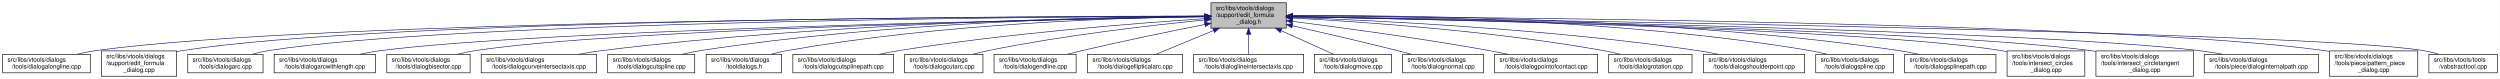
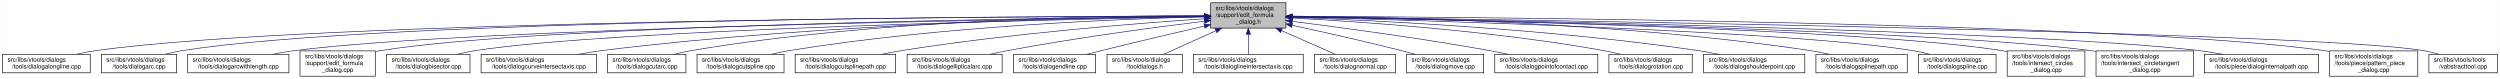
- <svg xmlns="http://www.w3.org/2000/svg" xmlns:xlink="http://www.w3.org/1999/xlink" width="4051pt" height="128pt" viewBox="0.00 0.00 4050.50 128.00">
+ <svg xmlns="http://www.w3.org/2000/svg" xmlns:xlink="http://www.w3.org/1999/xlink" width="4052pt" height="128pt" viewBox="0.00 0.00 4051.50 128.00">
  <g id="graph0" class="graph" transform="scale(1 1) rotate(0) translate(4 124)">
-     <polygon fill="white" stroke="transparent" points="-4,4 -4,-124 4046.5,-124 4046.5,4 -4,4" />
+     <polygon fill="white" stroke="transparent" points="-4,4 -4,-124 4047.5,-124 4047.5,4 -4,4" />
    <g id="node1" class="node">
      <g id="a_node1">
        <a xlink:title=" ">
          <polygon fill="#bfbfbf" stroke="black" points="1958,-78.5 1958,-119.5 2080,-119.5 2080,-78.5 1958,-78.5" />
          <text text-anchor="start" x="1966" y="-107.5" font-family="Helvetica,sans-Serif" font-size="10.00">src/libs/vtools/dialogs</text>
          <text text-anchor="start" x="1966" y="-96.5" font-family="Helvetica,sans-Serif" font-size="10.00">/support/edit_formula</text>
          <text text-anchor="middle" x="2019" y="-85.5" font-family="Helvetica,sans-Serif" font-size="10.00">_dialog.h</text>
        </a>
      </g>
    </g>
    <g id="node2" class="node">
      <g id="a_node2">
        <a xlink:href="../../d6/d5d/dialogalongline_8cpp.html" target="_top" xlink:title=" ">
          <polygon fill="white" stroke="black" points="0,-6 0,-36 142,-36 142,-6 0,-6" />
          <text text-anchor="start" x="8" y="-24" font-family="Helvetica,sans-Serif" font-size="10.00">src/libs/vtools/dialogs</text>
          <text text-anchor="middle" x="71" y="-13" font-family="Helvetica,sans-Serif" font-size="10.00">/tools/dialogalongline.cpp</text>
        </a>
      </g>
    </g>
    <g id="edge1" class="edge">
      <path fill="none" stroke="midnightblue" d="M1947.75,-97.91C1650.45,-97.22 507.73,-91.35 151,-42 140.93,-40.61 130.29,-38.45 120.18,-36.06" />
      <polygon fill="midnightblue" stroke="midnightblue" points="1947.96,-101.41 1957.97,-97.93 1947.98,-94.41 1947.96,-101.41" />
    </g>
    <g id="node3" class="node">
      <g id="a_node3">
-         <a xlink:href="../../d7/d8d/edit__formula__dialog_8cpp.html" target="_top" xlink:title=" ">
-           <polygon fill="white" stroke="black" points="160,-0.5 160,-41.5 282,-41.5 282,-0.5 160,-0.5" />
-           <text text-anchor="start" x="168" y="-29.5" font-family="Helvetica,sans-Serif" font-size="10.00">src/libs/vtools/dialogs</text>
-           <text text-anchor="start" x="168" y="-18.5" font-family="Helvetica,sans-Serif" font-size="10.00">/support/edit_formula</text>
-           <text text-anchor="middle" x="221" y="-7.5" font-family="Helvetica,sans-Serif" font-size="10.00">_dialog.cpp</text>
+         <a xlink:href="../../d1/d37/dialogarc_8cpp.html" target="_top" xlink:title=" ">
+           <polygon fill="white" stroke="black" points="160,-6 160,-36 282,-36 282,-6 160,-6" />
+           <text text-anchor="start" x="168" y="-24" font-family="Helvetica,sans-Serif" font-size="10.00">src/libs/vtools/dialogs</text>
+           <text text-anchor="middle" x="221" y="-13" font-family="Helvetica,sans-Serif" font-size="10.00">/tools/dialogarc.cpp</text>
        </a>
      </g>
    </g>
    <g id="edge2" class="edge">
-       <path fill="none" stroke="midnightblue" d="M1947.48,-98.02C1663.89,-97.75 617.98,-93.21 291,-42 288.13,-41.55 285.21,-41.02 282.27,-40.43" />
+       <path fill="none" stroke="midnightblue" d="M1947.48,-98.02C1663.89,-97.75 617.98,-93.21 291,-42 282.13,-40.61 272.8,-38.45 263.94,-36.06" />
      <polygon fill="midnightblue" stroke="midnightblue" points="1947.64,-101.52 1957.65,-98.03 1947.65,-94.52 1947.64,-101.52" />
    </g>
    <g id="node4" class="node">
      <g id="a_node4">
-         <a xlink:href="../../d1/d37/dialogarc_8cpp.html" target="_top" xlink:title=" ">
-           <polygon fill="white" stroke="black" points="300,-6 300,-36 422,-36 422,-6 300,-6" />
+         <a xlink:href="../../d2/d29/dialogarcwithlength_8cpp.html" target="_top" xlink:title=" ">
+           <polygon fill="white" stroke="black" points="300,-6 300,-36 464,-36 464,-6 300,-6" />
          <text text-anchor="start" x="308" y="-24" font-family="Helvetica,sans-Serif" font-size="10.00">src/libs/vtools/dialogs</text>
-           <text text-anchor="middle" x="361" y="-13" font-family="Helvetica,sans-Serif" font-size="10.00">/tools/dialogarc.cpp</text>
+           <text text-anchor="middle" x="382" y="-13" font-family="Helvetica,sans-Serif" font-size="10.00">/tools/dialogarcwithlength.cpp</text>
        </a>
      </g>
    </g>
    <g id="edge3" class="edge">
-       <path fill="none" stroke="midnightblue" d="M1947.98,-97.79C1679.89,-96.62 729.45,-89.18 431,-42 422.14,-40.6 412.8,-38.44 403.95,-36.04" />
-       <polygon fill="midnightblue" stroke="midnightblue" points="1947.97,-101.29 1957.98,-97.83 1948,-94.29 1947.97,-101.29" />
+       <path fill="none" stroke="midnightblue" d="M1947.78,-97.12C1684.16,-93.62 764.03,-78.95 473,-42 461.77,-40.57 449.87,-38.43 438.52,-36.07" />
+       <polygon fill="midnightblue" stroke="midnightblue" points="1947.94,-100.63 1957.99,-97.26 1948.04,-93.63 1947.94,-100.63" />
    </g>
    <g id="node5" class="node">
      <g id="a_node5">
-         <a xlink:href="../../d2/d29/dialogarcwithlength_8cpp.html" target="_top" xlink:title=" ">
-           <polygon fill="white" stroke="black" points="440,-6 440,-36 604,-36 604,-6 440,-6" />
-           <text text-anchor="start" x="448" y="-24" font-family="Helvetica,sans-Serif" font-size="10.00">src/libs/vtools/dialogs</text>
-           <text text-anchor="middle" x="522" y="-13" font-family="Helvetica,sans-Serif" font-size="10.00">/tools/dialogarcwithlength.cpp</text>
+         <a xlink:href="../../d7/d8d/edit__formula__dialog_8cpp.html" target="_top" xlink:title=" ">
+           <polygon fill="white" stroke="black" points="482,-0.5 482,-41.5 604,-41.5 604,-0.5 482,-0.5" />
+           <text text-anchor="start" x="490" y="-29.5" font-family="Helvetica,sans-Serif" font-size="10.00">src/libs/vtools/dialogs</text>
+           <text text-anchor="start" x="490" y="-18.5" font-family="Helvetica,sans-Serif" font-size="10.00">/support/edit_formula</text>
+           <text text-anchor="middle" x="543" y="-7.5" font-family="Helvetica,sans-Serif" font-size="10.00">_dialog.cpp</text>
        </a>
      </g>
    </g>
    <g id="edge4" class="edge">
-       <path fill="none" stroke="midnightblue" d="M1947.27,-96.82C1698.7,-92.46 875.15,-75.76 613,-42 601.77,-40.55 589.88,-38.4 578.52,-36.04" />
-       <polygon fill="midnightblue" stroke="midnightblue" points="1947.56,-100.32 1957.62,-97 1947.68,-93.32 1947.56,-100.32" />
+       <path fill="none" stroke="midnightblue" d="M1947.61,-97.4C1699.28,-94.98 874.12,-83.89 613,-42 610.13,-41.54 607.21,-41 604.27,-40.4" />
+       <polygon fill="midnightblue" stroke="midnightblue" points="1947.92,-100.91 1957.95,-97.5 1947.98,-93.91 1947.92,-100.91" />
    </g>
    <g id="node6" class="node">
      <g id="a_node6">
        <a xlink:href="../../da/dfa/dialogbisector_8cpp.html" target="_top" xlink:title=" ">
          <polygon fill="white" stroke="black" points="622.5,-6 622.5,-36 757.5,-36 757.5,-6 622.5,-6" />
          <text text-anchor="start" x="630.5" y="-24" font-family="Helvetica,sans-Serif" font-size="10.00">src/libs/vtools/dialogs</text>
          <text text-anchor="middle" x="690" y="-13" font-family="Helvetica,sans-Serif" font-size="10.00">/tools/dialogbisector.cpp</text>
        </a>
      </g>
    </g>
    <g id="edge5" class="edge">
      <path fill="none" stroke="midnightblue" d="M1947.36,-96.8C1716.91,-92.63 996.3,-77.04 766,-42 756.56,-40.56 746.6,-38.42 737.11,-36.06" />
      <polygon fill="midnightblue" stroke="midnightblue" points="1947.58,-100.3 1957.64,-96.98 1947.7,-93.31 1947.58,-100.3" />
    </g>
    <g id="node7" class="node">
      <g id="a_node7">
        <a xlink:href="../../dd/d39/dialogcurveintersectaxis_8cpp.html" target="_top" xlink:title=" ">
          <polygon fill="white" stroke="black" points="775.5,-6 775.5,-36 962.5,-36 962.5,-6 775.5,-6" />
          <text text-anchor="start" x="783.5" y="-24" font-family="Helvetica,sans-Serif" font-size="10.00">src/libs/vtools/dialogs</text>
          <text text-anchor="middle" x="869" y="-13" font-family="Helvetica,sans-Serif" font-size="10.00">/tools/dialogcurveintersectaxis.cpp</text>
        </a>
      </g>
    </g>
    <g id="edge6" class="edge">
      <path fill="none" stroke="midnightblue" d="M1947.84,-97.63C1778.12,-96 1336.47,-87.37 971,-42 958.73,-40.48 945.73,-38.34 933.26,-36.02" />
      <polygon fill="midnightblue" stroke="midnightblue" points="1947.87,-101.13 1957.9,-97.72 1947.93,-94.13 1947.87,-101.13" />
    </g>
    <g id="node8" class="node">
      <g id="a_node8">
-         <a xlink:href="../../d3/d2e/dialogcutspline_8cpp.html" target="_top" xlink:title=" ">
-           <polygon fill="white" stroke="black" points="980.5,-6 980.5,-36 1121.5,-36 1121.5,-6 980.5,-6" />
+         <a xlink:href="../../d9/d90/dialogcutarc_8cpp.html" target="_top" xlink:title=" ">
+           <polygon fill="white" stroke="black" points="980.5,-6 980.5,-36 1107.5,-36 1107.5,-6 980.5,-6" />
          <text text-anchor="start" x="988.5" y="-24" font-family="Helvetica,sans-Serif" font-size="10.00">src/libs/vtools/dialogs</text>
-           <text text-anchor="middle" x="1051" y="-13" font-family="Helvetica,sans-Serif" font-size="10.00">/tools/dialogcutspline.cpp</text>
+           <text text-anchor="middle" x="1044" y="-13" font-family="Helvetica,sans-Serif" font-size="10.00">/tools/dialogcutarc.cpp</text>
        </a>
      </g>
    </g>
    <g id="edge7" class="edge">
-       <path fill="none" stroke="midnightblue" d="M1947.66,-97.89C1796.27,-96.69 1432.04,-88.72 1131,-42 1121.38,-40.51 1111.23,-38.4 1101.5,-36.1" />
-       <polygon fill="midnightblue" stroke="midnightblue" points="1947.73,-101.39 1957.76,-97.96 1947.78,-94.39 1947.73,-101.39" />
+       <path fill="none" stroke="midnightblue" d="M1947.78,-98.61C1794.51,-98.84 1422.44,-93.48 1116,-42 1107.17,-40.52 1097.87,-38.38 1089,-36.05" />
+       <polygon fill="midnightblue" stroke="midnightblue" points="1948.01,-102.11 1958,-98.59 1947.99,-95.11 1948.01,-102.11" />
    </g>
    <g id="node9" class="node">
      <g id="a_node9">
-         <a xlink:href="../../df/ded/tooldialogs_8h.html" target="_top" xlink:title=" ">
-           <polygon fill="white" stroke="black" points="1140,-6 1140,-36 1262,-36 1262,-6 1140,-6" />
-           <text text-anchor="start" x="1148" y="-24" font-family="Helvetica,sans-Serif" font-size="10.00">src/libs/vtools/dialogs</text>
-           <text text-anchor="middle" x="1201" y="-13" font-family="Helvetica,sans-Serif" font-size="10.00">/tooldialogs.h</text>
+         <a xlink:href="../../d3/d2e/dialogcutspline_8cpp.html" target="_top" xlink:title=" ">
+           <polygon fill="white" stroke="black" points="1125.5,-6 1125.5,-36 1266.5,-36 1266.5,-6 1125.5,-6" />
+           <text text-anchor="start" x="1133.5" y="-24" font-family="Helvetica,sans-Serif" font-size="10.00">src/libs/vtools/dialogs</text>
+           <text text-anchor="middle" x="1196" y="-13" font-family="Helvetica,sans-Serif" font-size="10.00">/tools/dialogcutspline.cpp</text>
        </a>
      </g>
    </g>
    <g id="edge8" class="edge">
-       <path fill="none" stroke="midnightblue" d="M1947.76,-97.47C1814.06,-95.43 1516.83,-85.85 1271,-42 1262.54,-40.49 1253.63,-38.37 1245.12,-36.07" />
-       <polygon fill="midnightblue" stroke="midnightblue" points="1947.83,-100.98 1957.88,-97.62 1947.93,-93.98 1947.83,-100.98" />
+       <path fill="none" stroke="midnightblue" d="M1947.76,-96.73C1814.72,-93.44 1519.84,-81.9 1275,-42 1265.5,-40.45 1255.48,-38.32 1245.88,-36.01" />
+       <polygon fill="midnightblue" stroke="midnightblue" points="1947.74,-100.23 1957.82,-96.97 1947.91,-93.23 1947.74,-100.23" />
    </g>
    <g id="node10" class="node">
      <g id="a_node10">
        <a xlink:href="../../df/d30/dialogcutsplinepath_8cpp.html" target="_top" xlink:title=" ">
-           <polygon fill="white" stroke="black" points="1280.5,-6 1280.5,-36 1443.5,-36 1443.5,-6 1280.5,-6" />
-           <text text-anchor="start" x="1288.5" y="-24" font-family="Helvetica,sans-Serif" font-size="10.00">src/libs/vtools/dialogs</text>
-           <text text-anchor="middle" x="1362" y="-13" font-family="Helvetica,sans-Serif" font-size="10.00">/tools/dialogcutsplinepath.cpp</text>
+           <polygon fill="white" stroke="black" points="1284.5,-6 1284.5,-36 1447.5,-36 1447.5,-6 1284.5,-6" />
+           <text text-anchor="start" x="1292.5" y="-24" font-family="Helvetica,sans-Serif" font-size="10.00">src/libs/vtools/dialogs</text>
+           <text text-anchor="middle" x="1366" y="-13" font-family="Helvetica,sans-Serif" font-size="10.00">/tools/dialogcutsplinepath.cpp</text>
        </a>
      </g>
    </g>
    <g id="edge9" class="edge">
-       <path fill="none" stroke="midnightblue" d="M1947.75,-93.72C1839.95,-86.63 1629.18,-70.33 1452,-42 1441.73,-40.36 1430.87,-38.26 1420.38,-36.04" />
-       <polygon fill="midnightblue" stroke="midnightblue" points="1947.65,-97.22 1957.86,-94.38 1948.11,-90.24 1947.65,-97.22" />
+       <path fill="none" stroke="midnightblue" d="M1947.96,-93.6C1841,-86.37 1632.42,-69.92 1457,-42 1446.62,-40.35 1435.64,-38.24 1425.04,-36.03" />
+       <polygon fill="midnightblue" stroke="midnightblue" points="1947.78,-97.09 1957.99,-94.27 1948.25,-90.11 1947.78,-97.09" />
    </g>
    <g id="node11" class="node">
      <g id="a_node11">
-         <a xlink:href="../../d9/d90/dialogcutarc_8cpp.html" target="_top" xlink:title=" ">
-           <polygon fill="white" stroke="black" points="1461.5,-6 1461.5,-36 1588.5,-36 1588.5,-6 1461.5,-6" />
-           <text text-anchor="start" x="1469.5" y="-24" font-family="Helvetica,sans-Serif" font-size="10.00">src/libs/vtools/dialogs</text>
-           <text text-anchor="middle" x="1525" y="-13" font-family="Helvetica,sans-Serif" font-size="10.00">/tools/dialogcutarc.cpp</text>
+         <a xlink:href="../../d9/d68/dialogellipticalarc_8cpp.html" target="_top" xlink:title=" ">
+           <polygon fill="white" stroke="black" points="1466,-6 1466,-36 1620,-36 1620,-6 1466,-6" />
+           <text text-anchor="start" x="1474" y="-24" font-family="Helvetica,sans-Serif" font-size="10.00">src/libs/vtools/dialogs</text>
+           <text text-anchor="middle" x="1543" y="-13" font-family="Helvetica,sans-Serif" font-size="10.00">/tools/dialogellipticalarc.cpp</text>
        </a>
      </g>
    </g>
    <g id="edge10" class="edge">
-       <path fill="none" stroke="midnightblue" d="M1947.78,-91.6C1863.48,-83.32 1719.12,-66.94 1597,-42 1588.86,-40.34 1580.3,-38.26 1572.02,-36.07" />
-       <polygon fill="midnightblue" stroke="midnightblue" points="1947.47,-95.09 1957.76,-92.57 1948.14,-88.12 1947.47,-95.09" />
+       <path fill="none" stroke="midnightblue" d="M1947.69,-89.63C1869.26,-79.99 1739.66,-62.77 1629,-42 1619.66,-40.25 1609.8,-38.17 1600.22,-36.03" />
+       <polygon fill="midnightblue" stroke="midnightblue" points="1947.59,-93.14 1957.94,-90.88 1948.43,-86.19 1947.59,-93.14" />
    </g>
    <g id="node12" class="node">
      <g id="a_node12">
        <a xlink:href="../../d3/d15/dialogendline_8cpp.html" target="_top" xlink:title=" ">
-           <polygon fill="white" stroke="black" points="1606.5,-6 1606.5,-36 1739.5,-36 1739.5,-6 1606.5,-6" />
-           <text text-anchor="start" x="1614.5" y="-24" font-family="Helvetica,sans-Serif" font-size="10.00">src/libs/vtools/dialogs</text>
-           <text text-anchor="middle" x="1673" y="-13" font-family="Helvetica,sans-Serif" font-size="10.00">/tools/dialogendline.cpp</text>
+           <polygon fill="white" stroke="black" points="1638.5,-6 1638.5,-36 1771.5,-36 1771.5,-6 1638.5,-6" />
+           <text text-anchor="start" x="1646.5" y="-24" font-family="Helvetica,sans-Serif" font-size="10.00">src/libs/vtools/dialogs</text>
+           <text text-anchor="middle" x="1705" y="-13" font-family="Helvetica,sans-Serif" font-size="10.00">/tools/dialogendline.cpp</text>
        </a>
      </g>
    </g>
    <g id="edge11" class="edge">
-       <path fill="none" stroke="midnightblue" d="M1948.02,-84.34C1893.44,-73.58 1816.23,-57.81 1749,-42 1741.16,-40.16 1732.9,-38.1 1724.83,-36.03" />
-       <polygon fill="midnightblue" stroke="midnightblue" points="1947.46,-87.8 1957.94,-86.29 1948.81,-80.93 1947.46,-87.8" />
+       <path fill="none" stroke="midnightblue" d="M1947.9,-81.78C1900.53,-70.85 1836.95,-55.94 1781,-42 1773.45,-40.12 1765.5,-38.09 1757.69,-36.06" />
+       <polygon fill="midnightblue" stroke="midnightblue" points="1947.22,-85.22 1957.75,-84.05 1948.79,-78.4 1947.22,-85.22" />
    </g>
    <g id="node13" class="node">
      <g id="a_node13">
-         <a xlink:href="../../d9/d68/dialogellipticalarc_8cpp.html" target="_top" xlink:title=" ">
-           <polygon fill="white" stroke="black" points="1758,-6 1758,-36 1912,-36 1912,-6 1758,-6" />
-           <text text-anchor="start" x="1766" y="-24" font-family="Helvetica,sans-Serif" font-size="10.00">src/libs/vtools/dialogs</text>
-           <text text-anchor="middle" x="1835" y="-13" font-family="Helvetica,sans-Serif" font-size="10.00">/tools/dialogellipticalarc.cpp</text>
+         <a xlink:href="../../df/ded/tooldialogs_8h.html" target="_top" xlink:title=" ">
+           <polygon fill="white" stroke="black" points="1790,-6 1790,-36 1912,-36 1912,-6 1790,-6" />
+           <text text-anchor="start" x="1798" y="-24" font-family="Helvetica,sans-Serif" font-size="10.00">src/libs/vtools/dialogs</text>
+           <text text-anchor="middle" x="1851" y="-13" font-family="Helvetica,sans-Serif" font-size="10.00">/tooldialogs.h</text>
        </a>
      </g>
    </g>
    <g id="edge12" class="edge">
-       <path fill="none" stroke="midnightblue" d="M1962.37,-74.61C1931.88,-62.02 1895.28,-46.9 1869.15,-36.11" />
-       <polygon fill="midnightblue" stroke="midnightblue" points="1961.04,-77.85 1971.62,-78.43 1963.71,-71.38 1961.04,-77.85" />
+       <path fill="none" stroke="midnightblue" d="M1966.57,-74.28C1938.88,-61.76 1905.83,-46.81 1882.18,-36.11" />
+       <polygon fill="midnightblue" stroke="midnightblue" points="1965.18,-77.5 1975.74,-78.43 1968.07,-71.12 1965.18,-77.5" />
    </g>
    <g id="node14" class="node">
      <g id="a_node14">
        <a xlink:href="../../de/d3c/dialoglineintersectaxis_8cpp.html" target="_top" xlink:title=" ">
          <polygon fill="white" stroke="black" points="1930,-6 1930,-36 2108,-36 2108,-6 1930,-6" />
          <text text-anchor="start" x="1938" y="-24" font-family="Helvetica,sans-Serif" font-size="10.00">src/libs/vtools/dialogs</text>
          <text text-anchor="middle" x="2019" y="-13" font-family="Helvetica,sans-Serif" font-size="10.00">/tools/dialoglineintersectaxis.cpp</text>
        </a>
      </g>
    </g>
    <g id="edge13" class="edge">
      <path fill="none" stroke="midnightblue" d="M2019,-68.28C2019,-57.25 2019,-45.25 2019,-36.23" />
      <polygon fill="midnightblue" stroke="midnightblue" points="2015.5,-68.43 2019,-78.43 2022.5,-68.43 2015.5,-68.43" />
    </g>
    <g id="node15" class="node">
      <g id="a_node15">
-         <a xlink:href="../../d2/d51/dialogmove_8cpp.html" target="_top" xlink:title=" ">
-           <polygon fill="white" stroke="black" points="2125.5,-6 2125.5,-36 2250.5,-36 2250.5,-6 2125.5,-6" />
-           <text text-anchor="start" x="2133.5" y="-24" font-family="Helvetica,sans-Serif" font-size="10.00">src/libs/vtools/dialogs</text>
-           <text text-anchor="middle" x="2188" y="-13" font-family="Helvetica,sans-Serif" font-size="10.00">/tools/dialogmove.cpp</text>
+         <a xlink:href="../../da/df4/dialognormal_8cpp.html" target="_top" xlink:title=" ">
+           <polygon fill="white" stroke="black" points="2126.5,-6 2126.5,-36 2257.5,-36 2257.5,-6 2126.5,-6" />
+           <text text-anchor="start" x="2134.5" y="-24" font-family="Helvetica,sans-Serif" font-size="10.00">src/libs/vtools/dialogs</text>
+           <text text-anchor="middle" x="2192" y="-13" font-family="Helvetica,sans-Serif" font-size="10.00">/tools/dialognormal.cpp</text>
        </a>
      </g>
    </g>
    <g id="edge14" class="edge">
-       <path fill="none" stroke="midnightblue" d="M2071.74,-74.28C2099.6,-61.76 2132.84,-46.81 2156.63,-36.11" />
-       <polygon fill="midnightblue" stroke="midnightblue" points="2070.21,-71.13 2062.52,-78.43 2073.08,-77.52 2070.21,-71.13" />
+       <path fill="none" stroke="midnightblue" d="M2072.99,-74.28C2101.5,-61.76 2135.54,-46.81 2159.89,-36.11" />
+       <polygon fill="midnightblue" stroke="midnightblue" points="2071.3,-71.2 2063.55,-78.43 2074.12,-77.61 2071.3,-71.2" />
    </g>
    <g id="node16" class="node">
      <g id="a_node16">
-         <a xlink:href="../../da/df4/dialognormal_8cpp.html" target="_top" xlink:title=" ">
-           <polygon fill="white" stroke="black" points="2268.5,-6 2268.5,-36 2399.5,-36 2399.5,-6 2268.5,-6" />
-           <text text-anchor="start" x="2276.5" y="-24" font-family="Helvetica,sans-Serif" font-size="10.00">src/libs/vtools/dialogs</text>
-           <text text-anchor="middle" x="2334" y="-13" font-family="Helvetica,sans-Serif" font-size="10.00">/tools/dialognormal.cpp</text>
+         <a xlink:href="../../d2/d51/dialogmove_8cpp.html" target="_top" xlink:title=" ">
+           <polygon fill="white" stroke="black" points="2275.5,-6 2275.5,-36 2400.5,-36 2400.5,-6 2275.5,-6" />
+           <text text-anchor="start" x="2283.5" y="-24" font-family="Helvetica,sans-Serif" font-size="10.00">src/libs/vtools/dialogs</text>
+           <text text-anchor="middle" x="2338" y="-13" font-family="Helvetica,sans-Serif" font-size="10.00">/tools/dialogmove.cpp</text>
        </a>
      </g>
    </g>
    <g id="edge15" class="edge">
-       <path fill="none" stroke="midnightblue" d="M2090.05,-82.19C2138.13,-71.32 2203.02,-56.32 2260,-42 2267.49,-40.12 2275.38,-38.06 2283.11,-36.01" />
-       <polygon fill="midnightblue" stroke="midnightblue" points="2089.04,-78.83 2080.06,-84.44 2090.58,-85.66 2089.04,-78.83" />
+       <path fill="none" stroke="midnightblue" d="M2090.12,-82.98C2139.82,-72.23 2207.66,-57.05 2267,-42 2274.32,-40.14 2282.04,-38.08 2289.59,-36" />
+       <polygon fill="midnightblue" stroke="midnightblue" points="2089.15,-79.61 2080.11,-85.14 2090.62,-86.45 2089.15,-79.61" />
    </g>
    <g id="node17" class="node">
      <g id="a_node17">
        <a xlink:href="../../d9/df4/dialogpointofcontact_8cpp.html" target="_top" xlink:title=" ">
-           <polygon fill="white" stroke="black" points="2417.5,-6 2417.5,-36 2584.5,-36 2584.5,-6 2417.5,-6" />
-           <text text-anchor="start" x="2425.5" y="-24" font-family="Helvetica,sans-Serif" font-size="10.00">src/libs/vtools/dialogs</text>
-           <text text-anchor="middle" x="2501" y="-13" font-family="Helvetica,sans-Serif" font-size="10.00">/tools/dialogpointofcontact.cpp</text>
+           <polygon fill="white" stroke="black" points="2418.5,-6 2418.5,-36 2585.5,-36 2585.5,-6 2418.5,-6" />
+           <text text-anchor="start" x="2426.5" y="-24" font-family="Helvetica,sans-Serif" font-size="10.00">src/libs/vtools/dialogs</text>
+           <text text-anchor="middle" x="2502" y="-13" font-family="Helvetica,sans-Serif" font-size="10.00">/tools/dialogpointofcontact.cpp</text>
        </a>
      </g>
    </g>
    <g id="edge16" class="edge">
-       <path fill="none" stroke="midnightblue" d="M2090.26,-89.32C2168.63,-79.41 2298.19,-61.97 2409,-42 2418.81,-40.23 2429.17,-38.17 2439.26,-36.06" />
-       <polygon fill="midnightblue" stroke="midnightblue" points="2089.5,-85.89 2080.01,-90.61 2090.37,-92.83 2089.5,-85.89" />
+       <path fill="none" stroke="midnightblue" d="M2090.44,-89.33C2169.02,-79.44 2298.91,-62 2410,-42 2419.81,-40.23 2430.17,-38.17 2440.26,-36.06" />
+       <polygon fill="midnightblue" stroke="midnightblue" points="2089.66,-85.9 2080.17,-90.62 2090.53,-92.85 2089.66,-85.9" />
    </g>
    <g id="node18" class="node">
      <g id="a_node18">
        <a xlink:href="../../dc/d64/dialogrotation_8cpp.html" target="_top" xlink:title=" ">
-           <polygon fill="white" stroke="black" points="2602.5,-6 2602.5,-36 2737.5,-36 2737.5,-6 2602.5,-6" />
-           <text text-anchor="start" x="2610.5" y="-24" font-family="Helvetica,sans-Serif" font-size="10.00">src/libs/vtools/dialogs</text>
-           <text text-anchor="middle" x="2670" y="-13" font-family="Helvetica,sans-Serif" font-size="10.00">/tools/dialogrotation.cpp</text>
+           <polygon fill="white" stroke="black" points="2603.5,-6 2603.5,-36 2738.5,-36 2738.5,-6 2603.5,-6" />
+           <text text-anchor="start" x="2611.5" y="-24" font-family="Helvetica,sans-Serif" font-size="10.00">src/libs/vtools/dialogs</text>
+           <text text-anchor="middle" x="2671" y="-13" font-family="Helvetica,sans-Serif" font-size="10.00">/tools/dialogrotation.cpp</text>
        </a>
      </g>
    </g>
    <g id="edge17" class="edge">
-       <path fill="none" stroke="midnightblue" d="M2090.53,-94.72C2199.77,-88.89 2414.43,-74.16 2594,-42 2602.86,-40.41 2612.21,-38.31 2621.2,-36.07" />
-       <polygon fill="midnightblue" stroke="midnightblue" points="2090.09,-91.24 2080.29,-95.26 2090.46,-98.23 2090.09,-91.24" />
+       <path fill="none" stroke="midnightblue" d="M2090.65,-94.73C2200.09,-88.91 2415.12,-74.2 2595,-42 2603.86,-40.41 2613.21,-38.32 2622.2,-36.08" />
+       <polygon fill="midnightblue" stroke="midnightblue" points="2090.2,-91.25 2080.4,-95.27 2090.57,-98.24 2090.2,-91.25" />
    </g>
    <g id="node19" class="node">
      <g id="a_node19">
        <a xlink:href="../../d3/d23/dialogshoulderpoint_8cpp.html" target="_top" xlink:title=" ">
-           <polygon fill="white" stroke="black" points="2756,-6 2756,-36 2920,-36 2920,-6 2756,-6" />
-           <text text-anchor="start" x="2764" y="-24" font-family="Helvetica,sans-Serif" font-size="10.00">src/libs/vtools/dialogs</text>
-           <text text-anchor="middle" x="2838" y="-13" font-family="Helvetica,sans-Serif" font-size="10.00">/tools/dialogshoulderpoint.cpp</text>
+           <polygon fill="white" stroke="black" points="2757,-6 2757,-36 2921,-36 2921,-6 2757,-6" />
+           <text text-anchor="start" x="2765" y="-24" font-family="Helvetica,sans-Serif" font-size="10.00">src/libs/vtools/dialogs</text>
+           <text text-anchor="middle" x="2839" y="-13" font-family="Helvetica,sans-Serif" font-size="10.00">/tools/dialogshoulderpoint.cpp</text>
        </a>
      </g>
    </g>
    <g id="edge18" class="edge">
-       <path fill="none" stroke="midnightblue" d="M2090.49,-95.81C2221.36,-91.07 2508,-77.28 2747,-42 2757.72,-40.42 2769.06,-38.29 2779.97,-36.02" />
-       <polygon fill="midnightblue" stroke="midnightblue" points="2090.07,-92.32 2080.2,-96.18 2090.32,-99.32 2090.07,-92.32" />
+       <path fill="none" stroke="midnightblue" d="M2090.58,-95.82C2221.64,-91.09 2508.67,-77.32 2748,-42 2758.72,-40.42 2770.06,-38.29 2780.97,-36.02" />
+       <polygon fill="midnightblue" stroke="midnightblue" points="2090.15,-92.33 2080.28,-96.18 2090.4,-99.33 2090.15,-92.33" />
    </g>
    <g id="node20" class="node">
      <g id="a_node20">
-         <a xlink:href="../../df/de5/dialogspline_8cpp.html" target="_top" xlink:title=" ">
-           <polygon fill="white" stroke="black" points="2938,-6 2938,-36 3064,-36 3064,-6 2938,-6" />
-           <text text-anchor="start" x="2946" y="-24" font-family="Helvetica,sans-Serif" font-size="10.00">src/libs/vtools/dialogs</text>
-           <text text-anchor="middle" x="3001" y="-13" font-family="Helvetica,sans-Serif" font-size="10.00">/tools/dialogspline.cpp</text>
+         <a xlink:href="../../dc/dc2/dialogsplinepath_8cpp.html" target="_top" xlink:title=" ">
+           <polygon fill="white" stroke="black" points="2939,-6 2939,-36 3087,-36 3087,-6 2939,-6" />
+           <text text-anchor="start" x="2947" y="-24" font-family="Helvetica,sans-Serif" font-size="10.00">src/libs/vtools/dialogs</text>
+           <text text-anchor="middle" x="3013" y="-13" font-family="Helvetica,sans-Serif" font-size="10.00">/tools/dialogsplinepath.cpp</text>
        </a>
      </g>
    </g>
    <g id="edge19" class="edge">
-       <path fill="none" stroke="midnightblue" d="M2090.48,-98.66C2244.76,-98.99 2619.99,-93.84 2929,-42 2937.83,-40.52 2947.13,-38.38 2956,-36.05" />
-       <polygon fill="midnightblue" stroke="midnightblue" points="2090.21,-95.16 2080.2,-98.63 2090.19,-102.16 2090.21,-95.16" />
+       <path fill="none" stroke="midnightblue" d="M2090.43,-97.85C2244.62,-96.59 2619.8,-88.54 2930,-42 2939.97,-40.5 2950.5,-38.39 2960.58,-36.1" />
+       <polygon fill="midnightblue" stroke="midnightblue" points="2090.13,-94.35 2080.16,-97.92 2090.18,-101.35 2090.13,-94.35" />
    </g>
    <g id="node21" class="node">
      <g id="a_node21">
-         <a xlink:href="../../dc/dc2/dialogsplinepath_8cpp.html" target="_top" xlink:title=" ">
-           <polygon fill="white" stroke="black" points="3082,-6 3082,-36 3230,-36 3230,-6 3082,-6" />
-           <text text-anchor="start" x="3090" y="-24" font-family="Helvetica,sans-Serif" font-size="10.00">src/libs/vtools/dialogs</text>
-           <text text-anchor="middle" x="3156" y="-13" font-family="Helvetica,sans-Serif" font-size="10.00">/tools/dialogsplinepath.cpp</text>
+         <a xlink:href="../../df/de5/dialogspline_8cpp.html" target="_top" xlink:title=" ">
+           <polygon fill="white" stroke="black" points="3105,-6 3105,-36 3231,-36 3231,-6 3105,-6" />
+           <text text-anchor="start" x="3113" y="-24" font-family="Helvetica,sans-Serif" font-size="10.00">src/libs/vtools/dialogs</text>
+           <text text-anchor="middle" x="3168" y="-13" font-family="Helvetica,sans-Serif" font-size="10.00">/tools/dialogspline.cpp</text>
        </a>
      </g>
    </g>
    <g id="edge20" class="edge">
-       <path fill="none" stroke="midnightblue" d="M2090.4,-98.7C2261.16,-99.4 2706.28,-95.46 3073,-42 3083.12,-40.52 3093.81,-38.39 3104.04,-36.06" />
-       <polygon fill="midnightblue" stroke="midnightblue" points="2090.29,-95.2 2080.28,-98.65 2090.26,-102.2 2090.29,-95.2" />
+       <path fill="none" stroke="midnightblue" d="M2090.33,-96.33C2298.28,-91.13 2901.44,-73.69 3096,-42 3104.96,-40.54 3114.41,-38.38 3123.4,-36.02" />
+       <polygon fill="midnightblue" stroke="midnightblue" points="2090.05,-92.83 2080.14,-96.58 2090.23,-99.83 2090.05,-92.83" />
    </g>
    <g id="node22" class="node">
      <g id="a_node22">
        <a xlink:href="../../d5/de8/intersect__circles__dialog_8cpp.html" target="_top" xlink:title=" ">
-           <polygon fill="white" stroke="black" points="3248,-0.5 3248,-41.5 3374,-41.5 3374,-0.5 3248,-0.5" />
-           <text text-anchor="start" x="3256" y="-29.5" font-family="Helvetica,sans-Serif" font-size="10.00">src/libs/vtools/dialogs</text>
-           <text text-anchor="start" x="3256" y="-18.5" font-family="Helvetica,sans-Serif" font-size="10.00">/tools/intersect_circles</text>
-           <text text-anchor="middle" x="3311" y="-7.5" font-family="Helvetica,sans-Serif" font-size="10.00">_dialog.cpp</text>
+           <polygon fill="white" stroke="black" points="3249,-0.5 3249,-41.5 3375,-41.5 3375,-0.5 3249,-0.5" />
+           <text text-anchor="start" x="3257" y="-29.5" font-family="Helvetica,sans-Serif" font-size="10.00">src/libs/vtools/dialogs</text>
+           <text text-anchor="start" x="3257" y="-18.5" font-family="Helvetica,sans-Serif" font-size="10.00">/tools/intersect_circles</text>
+           <text text-anchor="middle" x="3312" y="-7.5" font-family="Helvetica,sans-Serif" font-size="10.00">_dialog.cpp</text>
        </a>
      </g>
    </g>
    <g id="edge21" class="edge">
-       <path fill="none" stroke="midnightblue" d="M2090.33,-96.83C2316.44,-92.8 3015.53,-77.7 3239,-42 3241.95,-41.53 3244.94,-40.98 3247.96,-40.37" />
-       <polygon fill="midnightblue" stroke="midnightblue" points="2090.18,-93.33 2080.24,-97.01 2090.3,-100.33 2090.18,-93.33" />
+       <path fill="none" stroke="midnightblue" d="M2090.39,-96.83C2316.69,-92.81 3016.34,-77.72 3240,-42 3242.95,-41.53 3245.94,-40.98 3248.96,-40.38" />
+       <polygon fill="midnightblue" stroke="midnightblue" points="2090.23,-93.34 2080.29,-97.01 2090.35,-100.34 2090.23,-93.34" />
    </g>
    <g id="node23" class="node">
      <g id="a_node23">
        <a xlink:href="../../d5/d5a/intersect__circletangent__dialog_8cpp.html" target="_top" xlink:title=" ">
-           <polygon fill="white" stroke="black" points="3392,-0.5 3392,-41.5 3550,-41.5 3550,-0.5 3392,-0.5" />
-           <text text-anchor="start" x="3400" y="-29.5" font-family="Helvetica,sans-Serif" font-size="10.00">src/libs/vtools/dialogs</text>
-           <text text-anchor="start" x="3400" y="-18.5" font-family="Helvetica,sans-Serif" font-size="10.00">/tools/intersect_circletangent</text>
-           <text text-anchor="middle" x="3471" y="-7.5" font-family="Helvetica,sans-Serif" font-size="10.00">_dialog.cpp</text>
+           <polygon fill="white" stroke="black" points="3393,-0.5 3393,-41.5 3551,-41.5 3551,-0.5 3393,-0.5" />
+           <text text-anchor="start" x="3401" y="-29.5" font-family="Helvetica,sans-Serif" font-size="10.00">src/libs/vtools/dialogs</text>
+           <text text-anchor="start" x="3401" y="-18.5" font-family="Helvetica,sans-Serif" font-size="10.00">/tools/intersect_circletangent</text>
+           <text text-anchor="middle" x="3472" y="-7.5" font-family="Helvetica,sans-Serif" font-size="10.00">_dialog.cpp</text>
        </a>
      </g>
    </g>
    <g id="edge22" class="edge">
-       <path fill="none" stroke="midnightblue" d="M2090.25,-96.79C2333.4,-92.4 3129.39,-75.74 3383,-42 3385.95,-41.61 3388.95,-41.16 3391.97,-40.68" />
-       <polygon fill="midnightblue" stroke="midnightblue" points="2090.06,-93.29 2080.12,-96.97 2090.18,-100.29 2090.06,-93.29" />
+       <path fill="none" stroke="midnightblue" d="M2090.31,-96.79C2333.63,-92.41 3130.2,-75.76 3384,-42 3386.95,-41.61 3389.95,-41.16 3392.97,-40.68" />
+       <polygon fill="midnightblue" stroke="midnightblue" points="2090.1,-93.3 2080.17,-96.97 2090.23,-100.3 2090.1,-93.3" />
    </g>
    <g id="node24" class="node">
      <g id="a_node24">
        <a xlink:href="../../dc/d82/dialoginternalpath_8cpp.html" target="_top" xlink:title=" ">
-           <polygon fill="white" stroke="black" points="3567.5,-6 3567.5,-36 3752.5,-36 3752.5,-6 3567.5,-6" />
-           <text text-anchor="start" x="3575.5" y="-24" font-family="Helvetica,sans-Serif" font-size="10.00">src/libs/vtools/dialogs</text>
-           <text text-anchor="middle" x="3660" y="-13" font-family="Helvetica,sans-Serif" font-size="10.00">/tools/piece/dialoginternalpath.cpp</text>
+           <polygon fill="white" stroke="black" points="3568.5,-6 3568.5,-36 3753.5,-36 3753.5,-6 3568.5,-6" />
+           <text text-anchor="start" x="3576.5" y="-24" font-family="Helvetica,sans-Serif" font-size="10.00">src/libs/vtools/dialogs</text>
+           <text text-anchor="middle" x="3661" y="-13" font-family="Helvetica,sans-Serif" font-size="10.00">/tools/piece/dialoginternalpath.cpp</text>
        </a>
      </g>
    </g>
    <g id="edge23" class="edge">
-       <path fill="none" stroke="midnightblue" d="M2090.37,-96.91C2353.47,-92.67 3268.9,-75.78 3559,-42 3571.43,-40.55 3584.61,-38.4 3597.21,-36.04" />
-       <polygon fill="midnightblue" stroke="midnightblue" points="2090.12,-93.42 2080.17,-97.08 2090.23,-100.42 2090.12,-93.42" />
+       <path fill="none" stroke="midnightblue" d="M2090.41,-96.91C2353.69,-92.68 3269.71,-75.8 3560,-42 3572.43,-40.55 3585.61,-38.4 3598.21,-36.04" />
+       <polygon fill="midnightblue" stroke="midnightblue" points="2090.16,-93.42 2080.21,-97.08 2090.27,-100.42 2090.16,-93.42" />
    </g>
    <g id="node25" class="node">
      <g id="a_node25">
        <a xlink:href="../../de/d46/pattern__piece__dialog_8cpp.html" target="_top" xlink:title=" ">
-           <polygon fill="white" stroke="black" points="3770.5,-0.5 3770.5,-41.5 3913.5,-41.5 3913.5,-0.5 3770.5,-0.5" />
-           <text text-anchor="start" x="3778.5" y="-29.5" font-family="Helvetica,sans-Serif" font-size="10.00">src/libs/vtools/dialogs</text>
-           <text text-anchor="start" x="3778.5" y="-18.5" font-family="Helvetica,sans-Serif" font-size="10.00">/tools/piece/pattern_piece</text>
-           <text text-anchor="middle" x="3842" y="-7.5" font-family="Helvetica,sans-Serif" font-size="10.00">_dialog.cpp</text>
+           <polygon fill="white" stroke="black" points="3771.5,-0.5 3771.5,-41.5 3914.5,-41.5 3914.5,-0.5 3771.5,-0.5" />
+           <text text-anchor="start" x="3779.5" y="-29.5" font-family="Helvetica,sans-Serif" font-size="10.00">src/libs/vtools/dialogs</text>
+           <text text-anchor="start" x="3779.5" y="-18.5" font-family="Helvetica,sans-Serif" font-size="10.00">/tools/piece/pattern_piece</text>
+           <text text-anchor="middle" x="3843" y="-7.5" font-family="Helvetica,sans-Serif" font-size="10.00">_dialog.cpp</text>
        </a>
      </g>
    </g>
    <g id="edge24" class="edge">
-       <path fill="none" stroke="midnightblue" d="M2090.61,-97.73C2375.79,-96.34 3431.18,-88.13 3762,-42 3764.69,-41.62 3767.43,-41.19 3770.18,-40.72" />
-       <polygon fill="midnightblue" stroke="midnightblue" points="2090.38,-94.23 2080.39,-97.78 2090.41,-101.23 2090.38,-94.23" />
+       <path fill="none" stroke="midnightblue" d="M2090.65,-97.73C2375.99,-96.35 3431.99,-88.15 3763,-42 3765.69,-41.62 3768.43,-41.19 3771.18,-40.72" />
+       <polygon fill="midnightblue" stroke="midnightblue" points="2090.41,-94.23 2080.43,-97.78 2090.44,-101.23 2090.41,-94.23" />
    </g>
    <g id="node26" class="node">
      <g id="a_node26">
        <a xlink:href="../../d9/d4e/vabstracttool_8cpp.html" target="_top" xlink:title=" ">
-           <polygon fill="white" stroke="black" points="3931.5,-6 3931.5,-36 4042.5,-36 4042.5,-6 3931.5,-6" />
-           <text text-anchor="start" x="3939.5" y="-24" font-family="Helvetica,sans-Serif" font-size="10.00">src/libs/vtools/tools</text>
-           <text text-anchor="middle" x="3987" y="-13" font-family="Helvetica,sans-Serif" font-size="10.00">/vabstracttool.cpp</text>
+           <polygon fill="white" stroke="black" points="3932.5,-6 3932.5,-36 4043.5,-36 4043.5,-6 3932.5,-6" />
+           <text text-anchor="start" x="3940.5" y="-24" font-family="Helvetica,sans-Serif" font-size="10.00">src/libs/vtools/tools</text>
+           <text text-anchor="middle" x="3988" y="-13" font-family="Helvetica,sans-Serif" font-size="10.00">/vabstracttool.cpp</text>
        </a>
      </g>
    </g>
    <g id="edge25" class="edge">
-       <path fill="none" stroke="midnightblue" d="M2090.34,-97.06C2414.42,-92.61 3740,-72.69 3923,-42 3931.15,-40.63 3939.7,-38.49 3947.81,-36.1" />
-       <polygon fill="midnightblue" stroke="midnightblue" points="2090.09,-93.56 2080.14,-97.19 2090.19,-100.56 2090.09,-93.56" />
+       <path fill="none" stroke="midnightblue" d="M2090.38,-97.06C2414.63,-92.61 3740.91,-72.7 3924,-42 3932.15,-40.63 3940.7,-38.49 3948.81,-36.1" />
+       <polygon fill="midnightblue" stroke="midnightblue" points="2090.13,-93.56 2080.17,-97.2 2090.22,-100.56 2090.13,-93.56" />
    </g>
  </g>
</svg>
